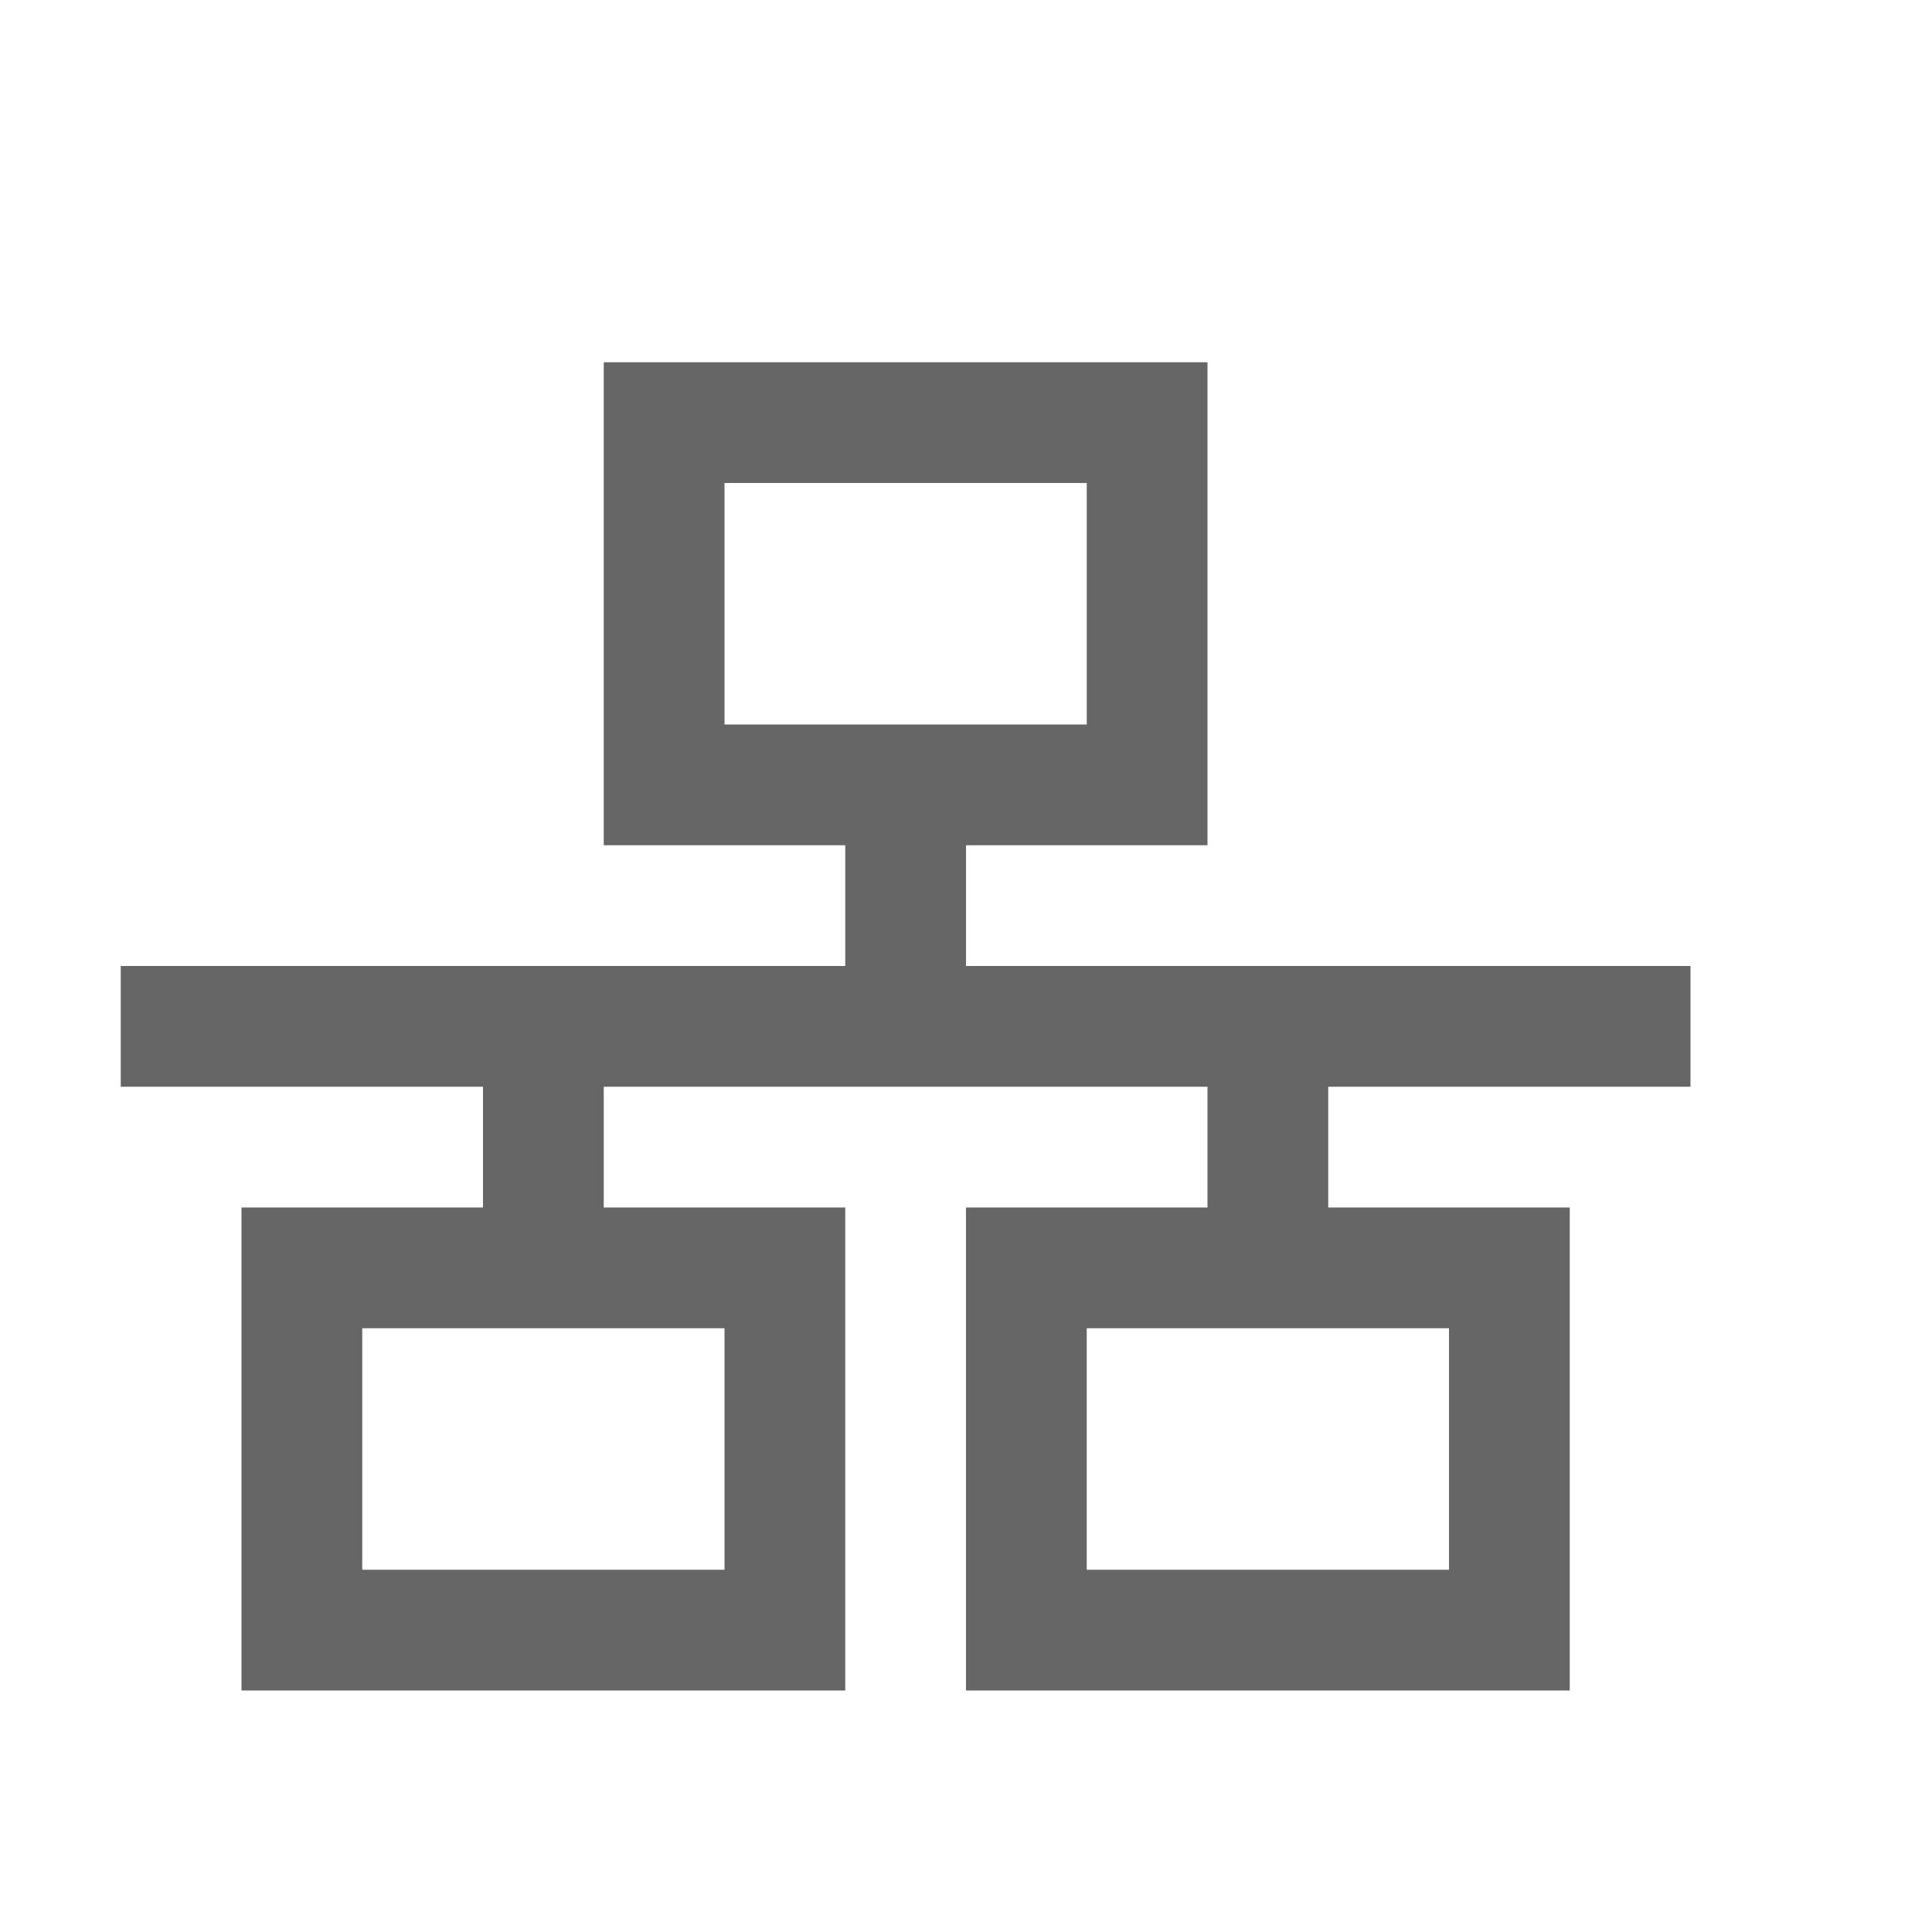
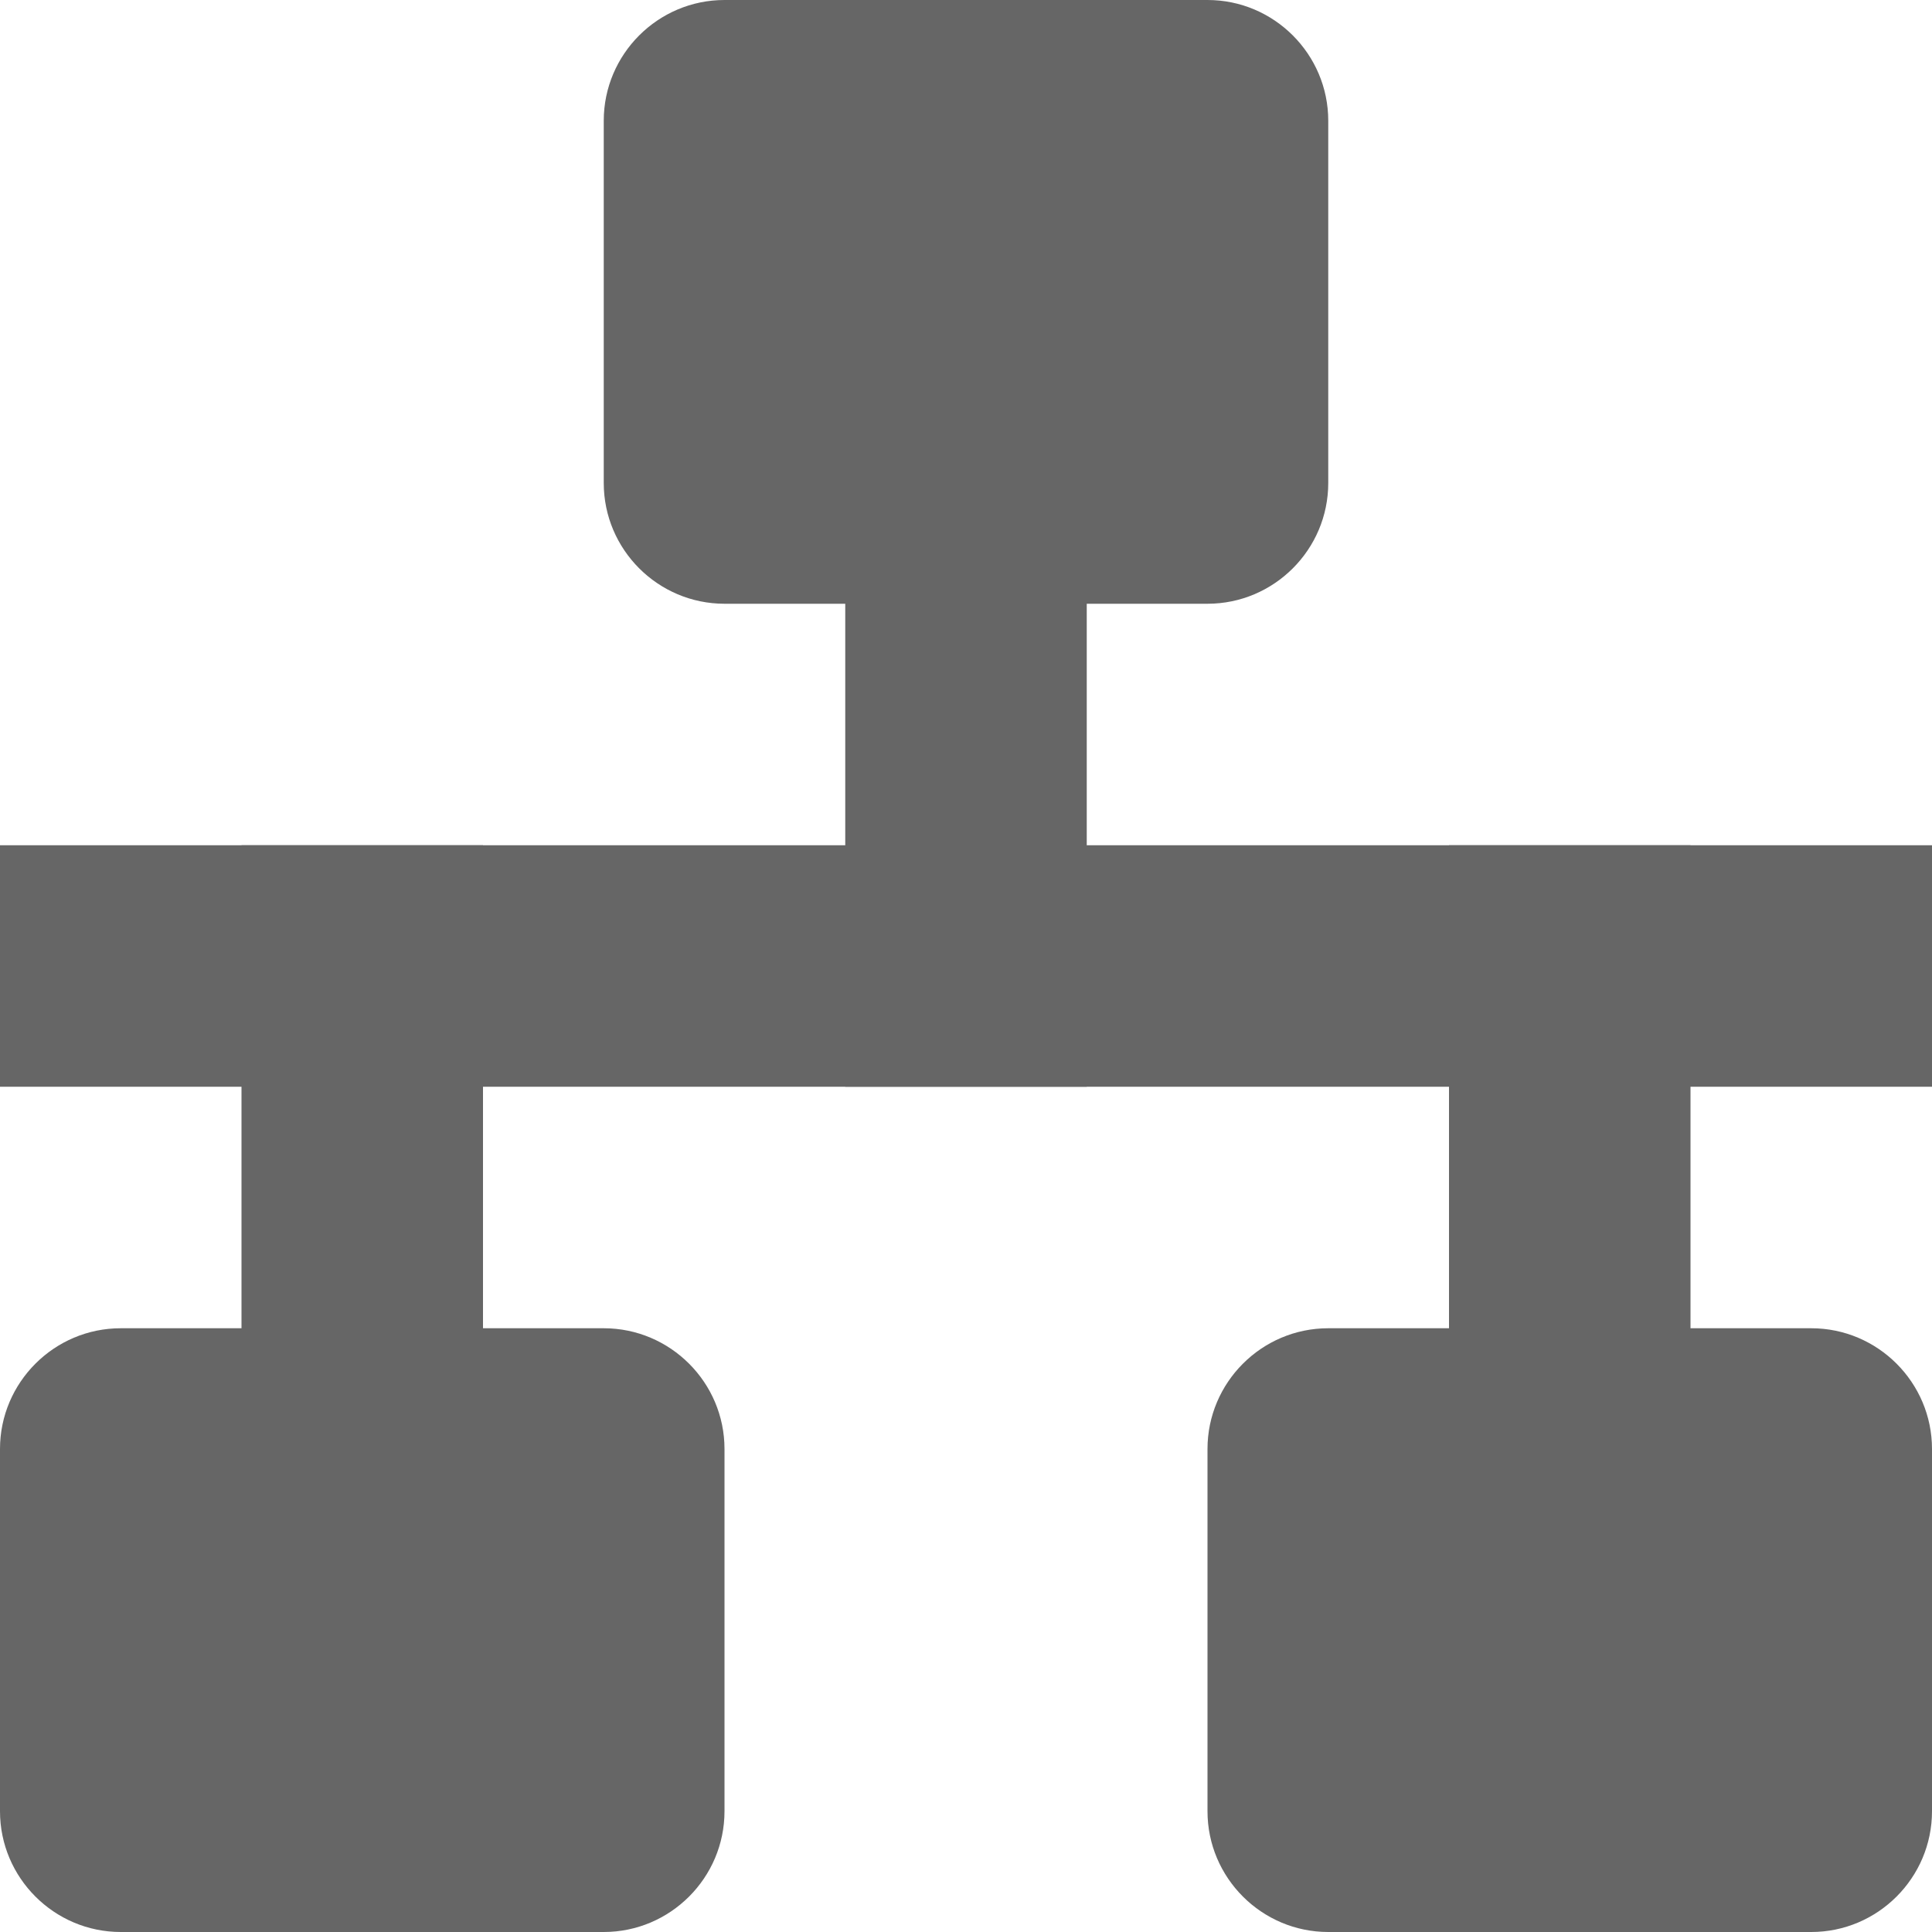
- <svg xmlns="http://www.w3.org/2000/svg" height="16" width="16" id="svg2" version="1.1">
-   <defs id="defs10" />
-   <g transform="translate(-1053 -41)" id="g4">
-     <path color="#000" d="M1058 44v4h2v1h-6v1h3v1h-2v4h5v-4h-2v-1h5v1h-2v4h5v-4h-2v-1h3v-1h-6v-1h2v-4zm1 1h3v2h-3zm-3 7h3v2h-3zm6 0h3v2h-3z" fill="#666" overflow="visible" style="marker:none" id="path6" />
+ <svg xmlns="http://www.w3.org/2000/svg" height="16px" viewBox="0 0 16 16" width="16px" version="1.1" id="svg18">
+   <defs id="defs22" />
+   <g fill="#2e3436" id="g16" style="fill:#666666;fill-opacity:1">
+     <path d="m 0 7 h 16 v 2 h -16 z m 0 0" id="path2" style="fill:#666666;fill-opacity:1" />
+     <path d="m 7 3.5 h 2 v 5.5 h -2 z m 0 0" id="path4" style="fill:#666666;fill-opacity:1" />
+     <path d="m 12 7 h 2 v 6 h -2 z m 0 0" id="path6" style="fill:#666666;fill-opacity:1" />
+     <path d="m 2 7 h 2 v 6 h -2 z m 0 0" id="path8" style="fill:#666666;fill-opacity:1" />
+     <path d="m 1 11 h 4 c 0.551 0 1 0.449 1 1 v 3 c 0 0.551 -0.449 1 -1 1 h -4 c -0.551 0 -1 -0.449 -1 -1 v -3 c 0 -0.551 0.449 -1 1 -1 z m 0 0" id="path10" style="fill:#666666;fill-opacity:1" />
+     <path d="m 11 11 h 4 c 0.551 0 1 0.449 1 1 v 3 c 0 0.551 -0.449 1 -1 1 h -4 c -0.551 0 -1 -0.449 -1 -1 v -3 c 0 -0.551 0.449 -1 1 -1 z m 0 0" id="path12" style="fill:#666666;fill-opacity:1" />
+     <path d="m 6 0 h 4 c 0.551 0 1 0.449 1 1 v 3 c 0 0.551 -0.449 1 -1 1 h -4 c -0.551 0 -1 -0.449 -1 -1 v -3 c 0 -0.551 0.449 -1 1 -1 z m 0 0" id="path14" style="fill:#666666;fill-opacity:1" />
  </g>
</svg>
